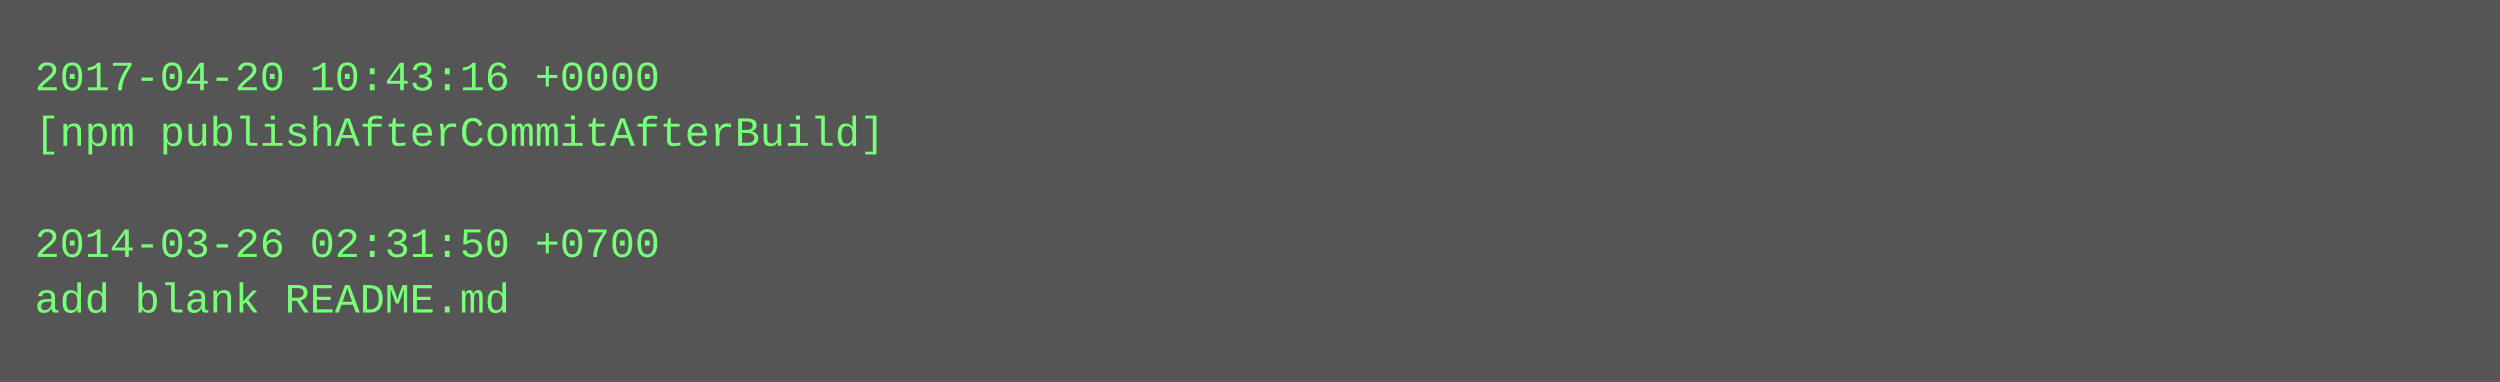
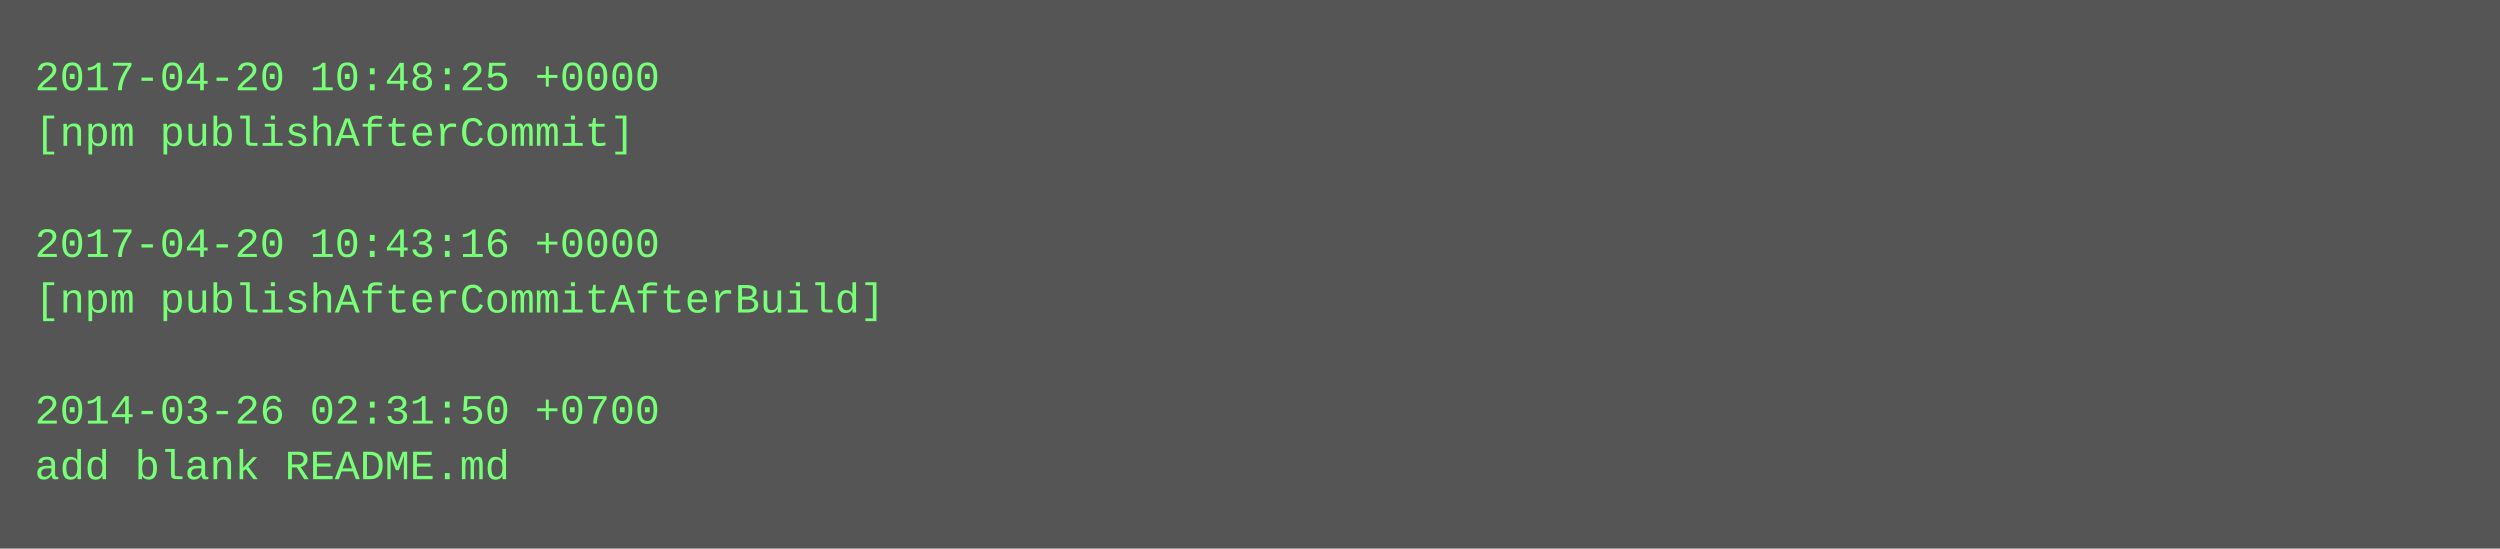
- <svg xmlns="http://www.w3.org/2000/svg" height="110" width="720">
-   <rect height="110" fill="#555" width="720" />
+ <svg xmlns="http://www.w3.org/2000/svg" height="158" width="720">
+   <rect height="158" fill="#555" width="720" />
  <text fill="#7f7" font-family="Courier New" font-size="12" xml:space="preserve">
-     <tspan x="10" y="26">2017-04-20 10:43:16 +0000</tspan>
-     <tspan x="10" y="42">[npm publishAfterCommitAfterBuild]</tspan>
+     <tspan x="10" y="26">2017-04-20 10:48:25 +0000</tspan>
+     <tspan x="10" y="42">[npm publishAfterCommit]</tspan>
    <tspan x="10" y="58" />
-     <tspan x="10" y="74">2014-03-26 02:31:50 +0700</tspan>
-     <tspan x="10" y="90">add blank README.md</tspan>
+     <tspan x="10" y="74">2017-04-20 10:43:16 +0000</tspan>
+     <tspan x="10" y="90">[npm publishAfterCommitAfterBuild]</tspan>
+     <tspan x="10" y="106" />
+     <tspan x="10" y="122">2014-03-26 02:31:50 +0700</tspan>
+     <tspan x="10" y="138">add blank README.md</tspan>
  </text>
</svg>
